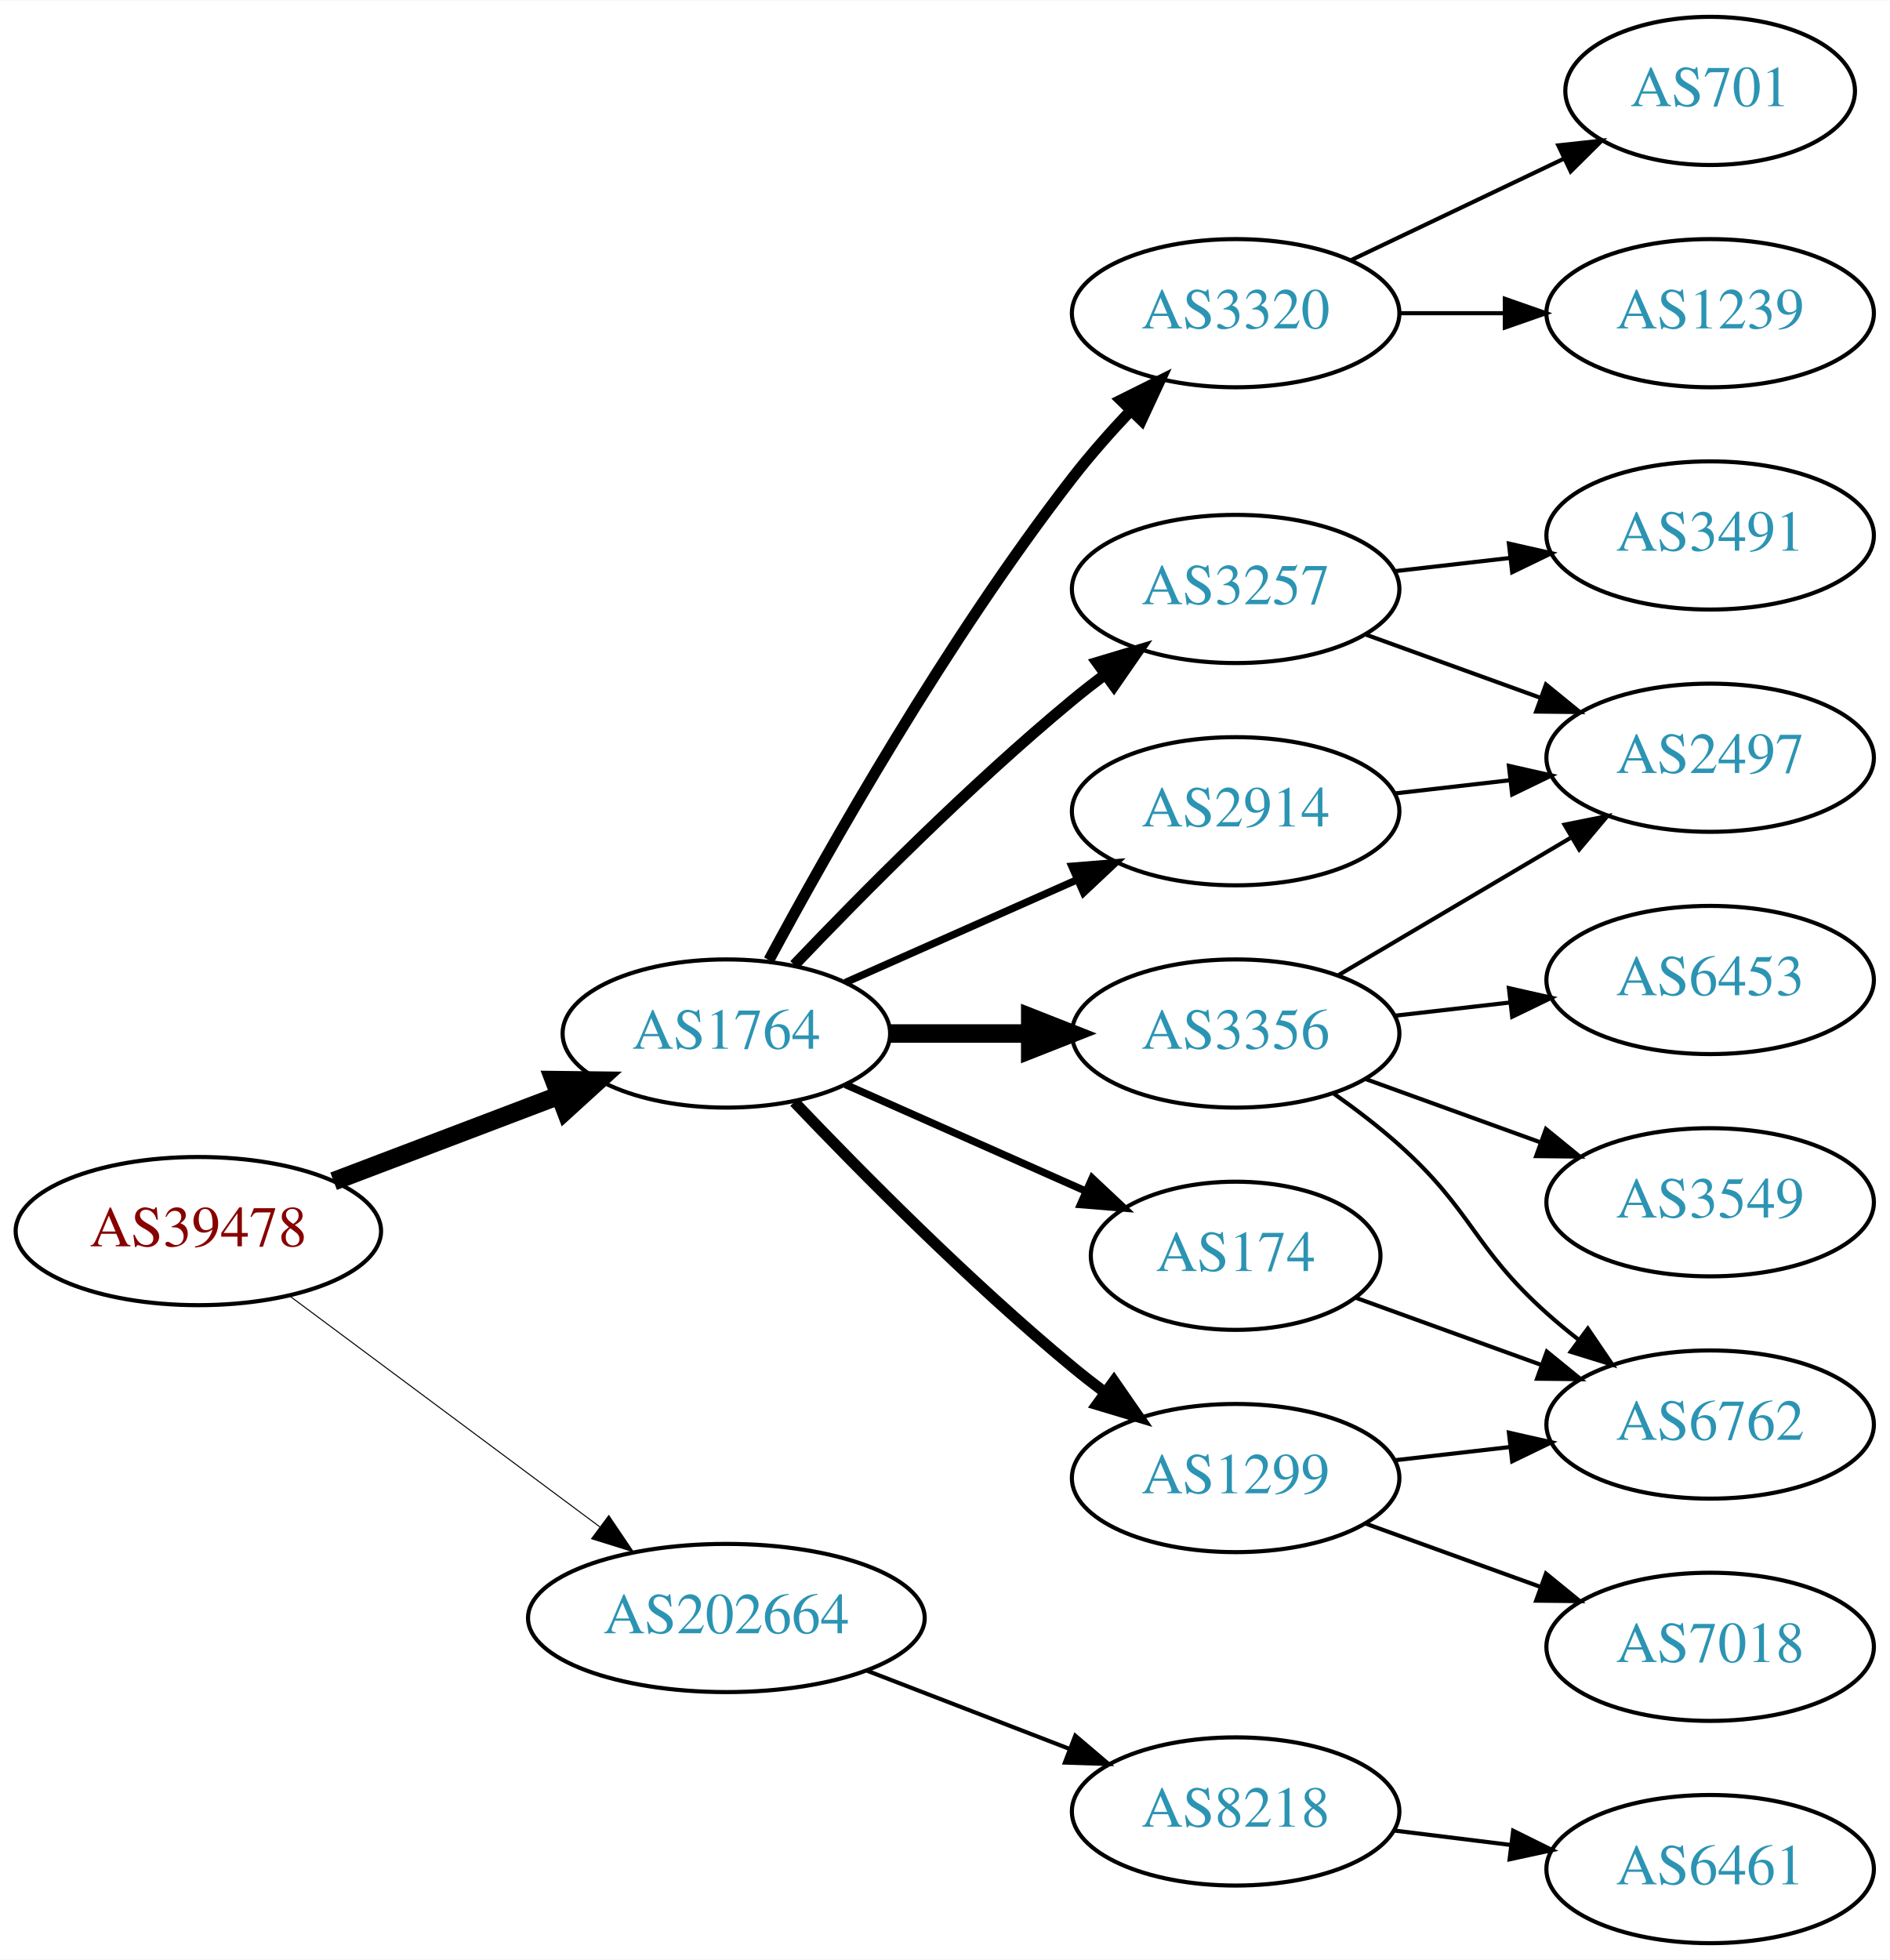
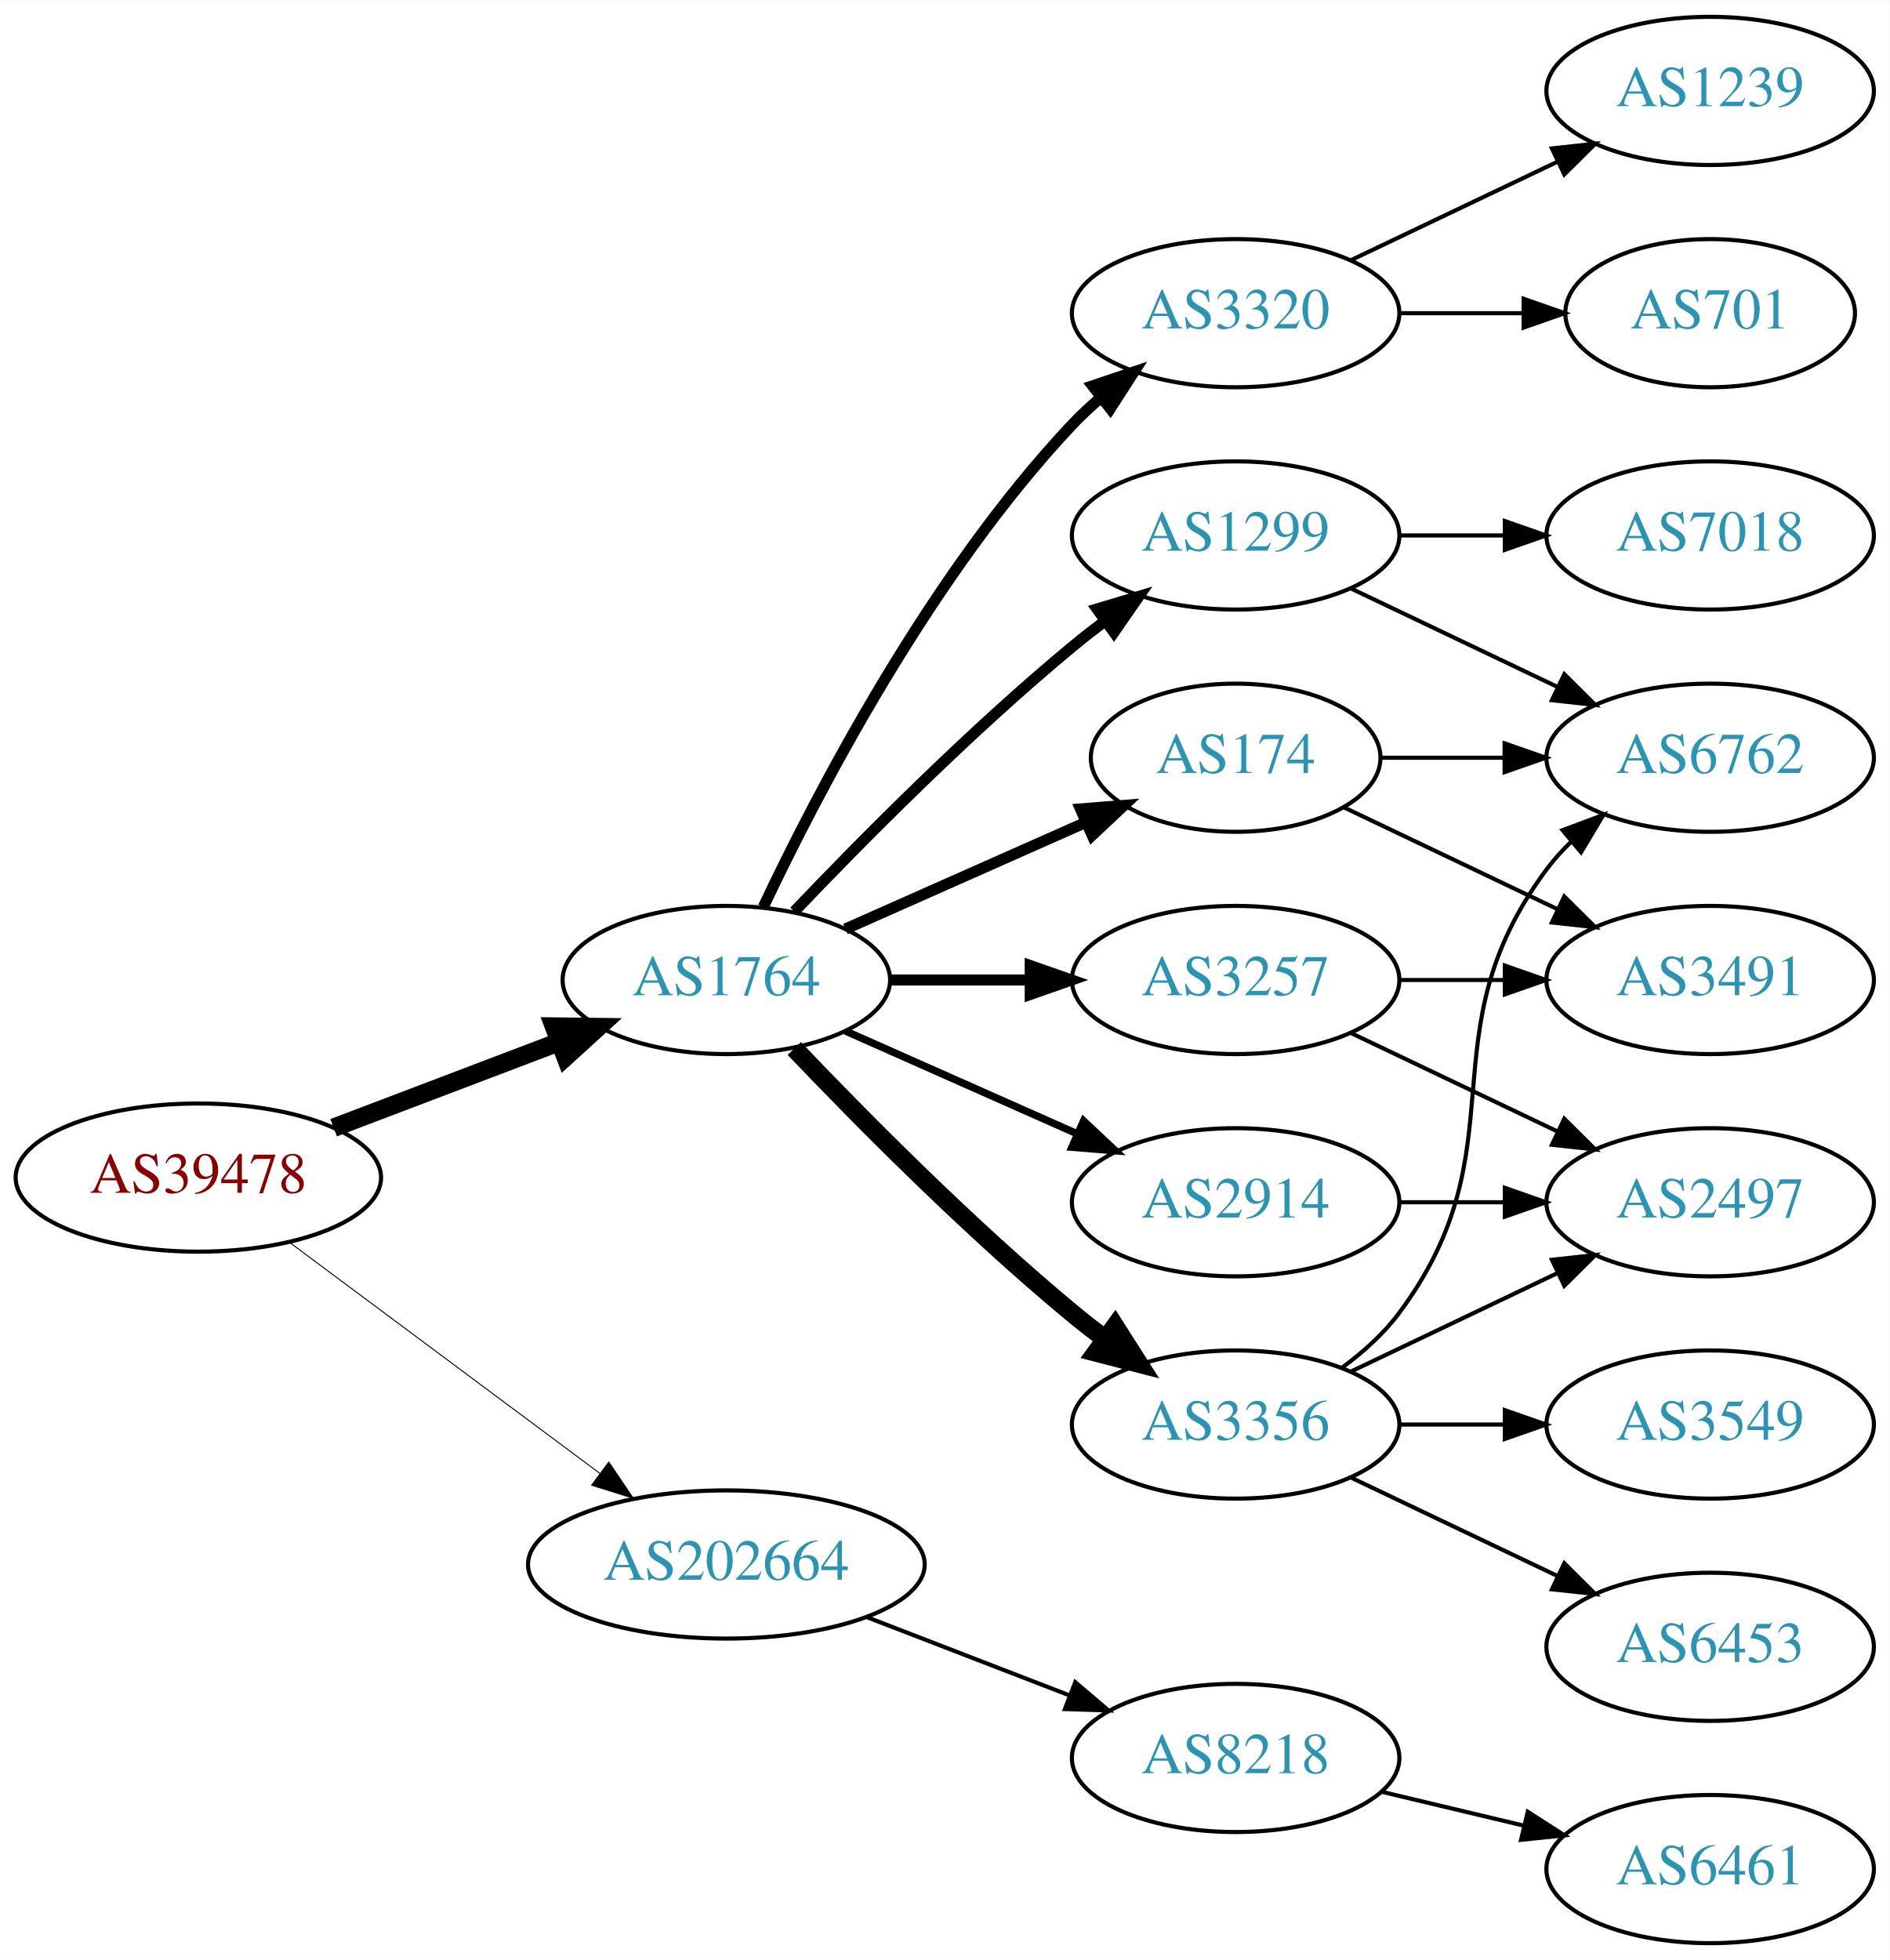
<svg xmlns="http://www.w3.org/2000/svg" xmlns:xlink="http://www.w3.org/1999/xlink" width="459pt" height="476pt" viewBox="0.00 0.00 459.17 476.00">
  <g id="graph0" class="graph" transform="scale(1 1) rotate(0) translate(4 472)">
    <polygon fill="white" stroke="none" points="-4,4 -4,-472 455.17,-472 455.17,4 -4,4" />
    <g id="node1" class="node">
      <g id="a_node1">
        <a xlink:href="/asn/39478" xlink:title="AS39478 ~ ASFINAG [AT]">
-           <ellipse fill="#ffffff" stroke="black" cx="44.196" cy="-173" rx="44.393" ry="18" />
-           <text text-anchor="middle" x="44.196" y="-169.3" font-family="Times,serif" font-size="14.00" fill="#880000">AS39478</text>
+           <ellipse fill="#ffffff" stroke="black" cx="44.196" cy="-186" rx="44.393" ry="18" />
+           <text text-anchor="middle" x="44.196" y="-182.3" font-family="Times,serif" font-size="14.00" fill="#880000">AS39478</text>
        </a>
      </g>
    </g>
    <g id="node2" class="node">
      <g id="a_node2">
        <a xlink:href="/asn/1764" xlink:title="AS1764 ~ NEXTLAYER-AS [AT]">
-           <ellipse fill="#ffffff" stroke="black" cx="172.488" cy="-221" rx="39.794" ry="18" />
-           <text text-anchor="middle" x="172.488" y="-217.3" font-family="Times,serif" font-size="14.00" fill="#2c94b3">AS1764</text>
+           <ellipse fill="#ffffff" stroke="black" cx="172.488" cy="-234" rx="39.794" ry="18" />
+           <text text-anchor="middle" x="172.488" y="-230.3" font-family="Times,serif" font-size="14.00" fill="#2c94b3">AS1764</text>
        </a>
      </g>
    </g>
    <g id="edge1" class="edge">
-       <path fill="none" stroke="black" stroke-width="4.5" d="M77.065,-185.112C93.712,-191.439 114.238,-199.241 131.896,-205.952" />
-       <polygon fill="black" stroke="black" stroke-width="4.5" points="130.622,-209.68 141.368,-209.552 133.42,-202.319 130.622,-209.68" />
+       <path fill="none" stroke="black" stroke-width="4.5" d="M77.065,-198.112C93.712,-204.439 114.238,-212.241 131.896,-218.952" />
+       <polygon fill="black" stroke="black" stroke-width="4.5" points="130.622,-222.68 141.368,-222.552 133.42,-215.319 130.622,-222.68" />
    </g>
    <g id="node3" class="node">
      <g id="a_node3">
        <a xlink:href="/asn/202664" xlink:title="AS202664 ~ AS Jumper GmbH [AT]">
-           <ellipse fill="#ffffff" stroke="black" cx="172.488" cy="-79" rx="48.192" ry="18" />
-           <text text-anchor="middle" x="172.488" y="-75.3" font-family="Times,serif" font-size="14.00" fill="#2c94b3">AS202664</text>
+           <ellipse fill="#ffffff" stroke="black" cx="172.488" cy="-92" rx="48.192" ry="18" />
+           <text text-anchor="middle" x="172.488" y="-88.3" font-family="Times,serif" font-size="14.00" fill="#2c94b3">AS202664</text>
        </a>
      </g>
    </g>
    <g id="edge2" class="edge">
-       <path fill="none" stroke="black" stroke-width="0.25" d="M66.335,-157.267C86.972,-141.906 118.566,-118.39 141.737,-101.144" />
-       <polygon fill="black" stroke="black" stroke-width="0.25" points="143.925,-103.878 149.857,-95.1 139.746,-98.263 143.925,-103.878" />
+       <path fill="none" stroke="black" stroke-width="0.237" d="M66.335,-170.267C86.972,-154.906 118.566,-131.39 141.737,-114.144" />
+       <polygon fill="black" stroke="black" stroke-width="0.237" points="143.925,-116.878 149.857,-108.1 139.746,-111.263 143.925,-116.878" />
    </g>
    <g id="node4" class="node">
      <g id="a_node4">
-         <a xlink:href="/asn/3257" xlink:title="AS3257 ~ GTT [DE]">
-           <ellipse fill="#ffffff" stroke="black" cx="296.23" cy="-329" rx="39.794" ry="18" />
-           <text text-anchor="middle" x="296.23" y="-325.3" font-family="Times,serif" font-size="14.00" fill="#2c94b3">AS3257</text>
+         <a xlink:href="/asn/174" xlink:title="AS174 ~ Cogent Communications [US]">
+           <ellipse fill="#ffffff" stroke="black" cx="296.23" cy="-288" rx="35.194" ry="18" />
+           <text text-anchor="middle" x="296.23" y="-284.3" font-family="Times,serif" font-size="14.00" fill="#2c94b3">AS174</text>
        </a>
      </g>
    </g>
    <g id="edge3" class="edge">
-       <path fill="none" stroke="black" stroke-width="2.7" d="M189,-237.643C205.17,-254.616 231.593,-281.323 256.584,-302 259.106,-304.087 261.784,-306.181 264.507,-308.229" />
-       <polygon fill="black" stroke="black" stroke-width="2.7" points="262.553,-311.136 272.7,-314.181 266.667,-305.472 262.553,-311.136" />
+       <path fill="none" stroke="black" stroke-width="2.7" d="M201.418,-246.389C218.754,-254.078 241.191,-264.031 259.776,-272.274" />
+       <polygon fill="black" stroke="black" stroke-width="2.7" points="258.536,-275.553 269.096,-276.408 261.374,-269.154 258.536,-275.553" />
    </g>
    <g id="node5" class="node">
      <g id="a_node5">
+         <a xlink:href="/asn/3257" xlink:title="AS3257 ~ GTT [DE]">
+           <ellipse fill="#ffffff" stroke="black" cx="296.23" cy="-234" rx="39.794" ry="18" />
+           <text text-anchor="middle" x="296.23" y="-230.3" font-family="Times,serif" font-size="14.00" fill="#2c94b3">AS3257</text>
+         </a>
+       </g>
+     </g>
+     <g id="edge4" class="edge">
+       <path fill="none" stroke="black" stroke-width="2.7" d="M212.343,-234C223.105,-234 234.928,-234 246.189,-234" />
+       <polygon fill="black" stroke="black" stroke-width="2.7" points="246.327,-237.5 256.327,-234 246.327,-230.5 246.327,-237.5" />
+     </g>
+     <g id="node6" class="node">
+       <g id="a_node6">
+         <a xlink:href="/asn/3356" xlink:title="AS3356 ~ Level 3 Parent, LLC [US]">
+           <ellipse fill="#ffffff" stroke="black" cx="296.23" cy="-126" rx="39.794" ry="18" />
+           <text text-anchor="middle" x="296.23" y="-122.3" font-family="Times,serif" font-size="14.00" fill="#2c94b3">AS3356</text>
+         </a>
+       </g>
+     </g>
+     <g id="edge5" class="edge">
+       <path fill="none" stroke="black" stroke-width="4.5" d="M189,-217.357C205.17,-200.384 231.593,-173.677 256.584,-153 259.106,-150.913 261.784,-148.819 264.507,-146.771" />
+       <polygon fill="black" stroke="black" stroke-width="4.5" points="266.924,-149.882 272.7,-140.819 262.296,-143.51 266.924,-149.882" />
+     </g>
+     <g id="node7" class="node">
+       <g id="a_node7">
        <a xlink:href="/asn/3320" xlink:title="AS3320 ~ DTAG [DE]">
          <ellipse fill="#ffffff" stroke="black" cx="296.23" cy="-396" rx="39.794" ry="18" />
          <text text-anchor="middle" x="296.23" y="-392.3" font-family="Times,serif" font-size="14.00" fill="#2c94b3">AS3320</text>
        </a>
      </g>
    </g>
-     <g id="edge4" class="edge">
-       <path fill="none" stroke="black" stroke-width="2.7" d="M182.841,-238.839C197.15,-265.456 226.043,-316.646 256.584,-356 260.879,-361.535 265.845,-367.147 270.755,-372.346" />
-       <polygon fill="black" stroke="black" stroke-width="2.7" points="268.343,-374.886 277.826,-379.612 273.36,-370.004 268.343,-374.886" />
-     </g>
-     <g id="node6" class="node">
-       <g id="a_node6">
-         <a xlink:href="/asn/2914" xlink:title="AS2914 ~ NTT America, Inc. [US]">
-           <ellipse fill="#ffffff" stroke="black" cx="296.23" cy="-275" rx="39.794" ry="18" />
-           <text text-anchor="middle" x="296.23" y="-271.3" font-family="Times,serif" font-size="14.00" fill="#2c94b3">AS2914</text>
-         </a>
-       </g>
-     </g>
-     <g id="edge5" class="edge">
-       <path fill="none" stroke="black" stroke-width="1.8" d="M201.418,-233.389C218.156,-240.813 239.65,-250.347 257.84,-258.415" />
-       <polygon fill="black" stroke="black" stroke-width="1.8" points="256.448,-261.627 267.008,-262.482 259.286,-255.228 256.448,-261.627" />
-     </g>
-     <g id="node7" class="node">
-       <g id="a_node7">
-         <a xlink:href="/asn/3356" xlink:title="AS3356 ~ Level 3 Parent, LLC [US]">
-           <ellipse fill="#ffffff" stroke="black" cx="296.23" cy="-221" rx="39.794" ry="18" />
-           <text text-anchor="middle" x="296.23" y="-217.3" font-family="Times,serif" font-size="14.00" fill="#2c94b3">AS3356</text>
-         </a>
-       </g>
-     </g>
    <g id="edge6" class="edge">
-       <path fill="none" stroke="black" stroke-width="4.5" d="M212.343,-221C223.105,-221 234.928,-221 246.189,-221" />
-       <polygon fill="black" stroke="black" stroke-width="4.5" points="246.327,-224.938 256.327,-221 246.327,-217.063 246.327,-224.938" />
+       <path fill="none" stroke="black" stroke-width="2.7" d="M181.473,-251.736C194.409,-279.123 222.019,-332.368 256.584,-369 258.637,-371.177 260.893,-373.282 263.25,-375.293" />
+       <polygon fill="black" stroke="black" stroke-width="2.7" points="261.474,-378.346 271.515,-381.727 265.774,-372.822 261.474,-378.346" />
    </g>
    <g id="node8" class="node">
      <g id="a_node8">
        <a xlink:href="/asn/1299" xlink:title="AS1299 ~ Telia Carrier [EU]">
-           <ellipse fill="#ffffff" stroke="black" cx="296.23" cy="-113" rx="39.794" ry="18" />
-           <text text-anchor="middle" x="296.23" y="-109.3" font-family="Times,serif" font-size="14.00" fill="#2c94b3">AS1299</text>
+           <ellipse fill="#ffffff" stroke="black" cx="296.23" cy="-342" rx="39.794" ry="18" />
+           <text text-anchor="middle" x="296.23" y="-338.3" font-family="Times,serif" font-size="14.00" fill="#2c94b3">AS1299</text>
        </a>
      </g>
    </g>
    <g id="edge7" class="edge">
-       <path fill="none" stroke="black" stroke-width="2.7" d="M189,-204.357C205.17,-187.384 231.593,-160.677 256.584,-140 259.106,-137.913 261.784,-135.819 264.507,-133.771" />
-       <polygon fill="black" stroke="black" stroke-width="2.7" points="266.667,-136.528 272.7,-127.819 262.553,-130.864 266.667,-136.528" />
+       <path fill="none" stroke="black" stroke-width="2.7" d="M189,-250.643C205.17,-267.616 231.593,-294.323 256.584,-315 259.106,-317.087 261.784,-319.181 264.507,-321.229" />
+       <polygon fill="black" stroke="black" stroke-width="2.7" points="262.553,-324.136 272.7,-327.181 266.667,-318.472 262.553,-324.136" />
    </g>
    <g id="node9" class="node">
      <g id="a_node9">
-         <a xlink:href="/asn/174" xlink:title="AS174 ~ Cogent Communications [US]">
-           <ellipse fill="#ffffff" stroke="black" cx="296.23" cy="-167" rx="35.194" ry="18" />
-           <text text-anchor="middle" x="296.23" y="-163.3" font-family="Times,serif" font-size="14.00" fill="#2c94b3">AS174</text>
+         <a xlink:href="/asn/2914" xlink:title="AS2914 ~ NTT America, Inc. [US]">
+           <ellipse fill="#ffffff" stroke="black" cx="296.23" cy="-180" rx="39.794" ry="18" />
+           <text text-anchor="middle" x="296.23" y="-176.3" font-family="Times,serif" font-size="14.00" fill="#2c94b3">AS2914</text>
        </a>
      </g>
    </g>
    <g id="edge8" class="edge">
-       <path fill="none" stroke="black" stroke-width="1.8" d="M201.418,-208.611C218.754,-200.922 241.191,-190.969 259.776,-182.726" />
-       <polygon fill="black" stroke="black" stroke-width="1.8" points="261.374,-185.846 269.096,-178.592 258.536,-179.447 261.374,-185.846" />
+       <path fill="none" stroke="black" stroke-width="1.8" d="M201.418,-221.611C218.156,-214.187 239.65,-204.653 257.84,-196.585" />
+       <polygon fill="black" stroke="black" stroke-width="1.8" points="259.286,-199.772 267.008,-192.518 256.448,-193.373 259.286,-199.772" />
    </g>
    <g id="node18" class="node">
      <g id="a_node18">
        <a xlink:href="/asn/8218" xlink:title="AS8218 ~ legacy Neotelecoms [FR]">
-           <ellipse fill="#ffffff" stroke="black" cx="296.23" cy="-32" rx="39.794" ry="18" />
-           <text text-anchor="middle" x="296.23" y="-28.3" font-family="Times,serif" font-size="14.00" fill="#2c94b3">AS8218</text>
-         </a>
-       </g>
-     </g>
-     <g id="edge21" class="edge">
-       <path fill="none" stroke="black" d="M206.754,-66.157C221.913,-60.305 239.969,-53.334 255.804,-47.221" />
-       <polygon fill="black" stroke="black" points="257.263,-50.409 265.332,-43.543 254.742,-43.879 257.263,-50.409" />
+           <ellipse fill="#ffffff" stroke="black" cx="296.23" cy="-45" rx="39.794" ry="18" />
+           <text text-anchor="middle" x="296.23" y="-41.3" font-family="Times,serif" font-size="14.00" fill="#2c94b3">AS8218</text>
+         </a>
+       </g>
+     </g>
+     <g id="edge22" class="edge">
+       <path fill="none" stroke="black" d="M206.754,-79.157C221.913,-73.305 239.969,-66.334 255.804,-60.221" />
+       <polygon fill="black" stroke="black" points="257.263,-63.409 265.332,-56.543 254.742,-56.879 257.263,-63.409" />
+     </g>
+     <g id="node10" class="node">
+       <g id="a_node10">
+         <a xlink:href="/asn/3491" xlink:title="AS3491 ~ PCCW Global, Inc. [US]">
+           <ellipse fill="#ffffff" stroke="black" cx="411.523" cy="-234" rx="39.794" ry="18" />
+           <text text-anchor="middle" x="411.523" y="-230.3" font-family="Times,serif" font-size="14.00" fill="#2c94b3">AS3491</text>
+         </a>
+       </g>
+     </g>
+     <g id="edge15" class="edge">
+       <path fill="none" stroke="black" d="M322.655,-275.881C337.958,-268.587 357.681,-259.186 374.563,-251.14" />
+       <polygon fill="black" stroke="black" points="376.082,-254.293 383.604,-246.831 373.071,-247.974 376.082,-254.293" />
+     </g>
+     <g id="node13" class="node">
+       <g id="a_node13">
+         <a xlink:href="/asn/6762" xlink:title="AS6762 ~ TELECOM ITALIA SPARKLE S.p.A. [IT]">
+           <ellipse fill="#ffffff" stroke="black" cx="411.523" cy="-288" rx="39.794" ry="18" />
+           <text text-anchor="middle" x="411.523" y="-284.3" font-family="Times,serif" font-size="14.00" fill="#2c94b3">AS6762</text>
+         </a>
+       </g>
+     </g>
+     <g id="edge16" class="edge">
+       <path fill="none" stroke="black" d="M331.529,-288C340.906,-288 351.257,-288 361.291,-288" />
+       <polygon fill="black" stroke="black" points="361.58,-291.5 371.58,-288 361.58,-284.5 361.58,-291.5" />
+     </g>
+     <g id="edge9" class="edge">
+       <path fill="none" stroke="black" d="M335.902,-234C344.105,-234 352.869,-234 361.401,-234" />
+       <polygon fill="black" stroke="black" points="361.641,-237.5 371.641,-234 361.641,-230.5 361.641,-237.5" />
+     </g>
+     <g id="node11" class="node">
+       <g id="a_node11">
+         <a xlink:href="/asn/2497" xlink:title="AS2497 ~ Internet Initiative Japan Inc. [JP]">
+           <ellipse fill="#ffffff" stroke="black" cx="411.523" cy="-180" rx="39.794" ry="18" />
+           <text text-anchor="middle" x="411.523" y="-176.3" font-family="Times,serif" font-size="14.00" fill="#2c94b3">AS2497</text>
+         </a>
+       </g>
+     </g>
+     <g id="edge10" class="edge">
+       <path fill="none" stroke="black" d="M324.367,-221.066C339.361,-213.919 358.182,-204.948 374.405,-197.215" />
+       <polygon fill="black" stroke="black" points="376.087,-200.291 383.608,-192.829 373.075,-193.972 376.087,-200.291" />
+     </g>
+     <g id="edge13" class="edge">
+       <path fill="none" stroke="black" d="M324.367,-138.934C339.361,-146.081 358.182,-155.052 374.405,-162.785" />
+       <polygon fill="black" stroke="black" points="373.075,-166.028 383.608,-167.171 376.087,-159.709 373.075,-166.028" />
    </g>
    <g id="node12" class="node">
      <g id="a_node12">
-         <a xlink:href="/asn/2497" xlink:title="AS2497 ~ Internet Initiative Japan Inc. [JP]">
-           <ellipse fill="#ffffff" stroke="black" cx="411.523" cy="-288" rx="39.794" ry="18" />
-           <text text-anchor="middle" x="411.523" y="-284.3" font-family="Times,serif" font-size="14.00" fill="#2c94b3">AS2497</text>
-         </a>
-       </g>
+         <a xlink:href="/asn/3549" xlink:title="AS3549 ~ Level 3 Parent, LLC [US]">
+           <ellipse fill="#ffffff" stroke="black" cx="411.523" cy="-126" rx="39.794" ry="18" />
+           <text text-anchor="middle" x="411.523" y="-122.3" font-family="Times,serif" font-size="14.00" fill="#2c94b3">AS3549</text>
+         </a>
+       </g>
+     </g>
+     <g id="edge11" class="edge">
+       <path fill="none" stroke="black" d="M335.902,-126C344.105,-126 352.869,-126 361.401,-126" />
+       <polygon fill="black" stroke="black" points="361.641,-129.5 371.641,-126 361.641,-122.5 361.641,-129.5" />
    </g>
    <g id="edge12" class="edge">
-       <path fill="none" stroke="black" d="M327.889,-317.905C340.861,-313.21 356.155,-307.676 370.035,-302.652" />
-       <polygon fill="black" stroke="black" points="371.628,-305.798 379.84,-299.104 369.246,-299.216 371.628,-305.798" />
-     </g>
-     <g id="node13" class="node">
-       <g id="a_node13">
-         <a xlink:href="/asn/3491" xlink:title="AS3491 ~ PCCW Global, Inc. [US]">
-           <ellipse fill="#ffffff" stroke="black" cx="411.523" cy="-342" rx="39.794" ry="18" />
-           <text text-anchor="middle" x="411.523" y="-338.3" font-family="Times,serif" font-size="14.00" fill="#2c94b3">AS3491</text>
-         </a>
-       </g>
-     </g>
-     <g id="edge13" class="edge">
-       <path fill="none" stroke="black" d="M334.955,-333.329C343.937,-334.359 353.635,-335.472 362.993,-336.546" />
-       <polygon fill="black" stroke="black" points="362.629,-340.027 372.963,-337.69 363.427,-333.073 362.629,-340.027" />
-     </g>
-     <g id="node10" class="node">
-       <g id="a_node10">
-         <a xlink:href="/asn/1239" xlink:title="AS1239 ~ Sprint [US]">
-           <ellipse fill="#ffffff" stroke="black" cx="411.523" cy="-396" rx="39.794" ry="18" />
-           <text text-anchor="middle" x="411.523" y="-392.3" font-family="Times,serif" font-size="14.00" fill="#2c94b3">AS1239</text>
-         </a>
-       </g>
-     </g>
-     <g id="edge9" class="edge">
-       <path fill="none" stroke="black" d="M335.902,-396C344.105,-396 352.869,-396 361.401,-396" />
-       <polygon fill="black" stroke="black" points="361.641,-399.5 371.641,-396 361.641,-392.5 361.641,-399.5" />
-     </g>
-     <g id="node11" class="node">
-       <g id="a_node11">
-         <a xlink:href="/asn/701" xlink:title="AS701 ~ UUNET [US]">
-           <ellipse fill="#ffffff" stroke="black" cx="411.523" cy="-450" rx="35.194" ry="18" />
-           <text text-anchor="middle" x="411.523" y="-446.3" font-family="Times,serif" font-size="14.00" fill="#2c94b3">AS701</text>
-         </a>
-       </g>
-     </g>
-     <g id="edge10" class="edge">
-       <path fill="none" stroke="black" d="M324.367,-408.934C339.798,-416.29 359.284,-425.577 375.819,-433.459" />
-       <polygon fill="black" stroke="black" points="374.628,-436.768 385.161,-437.911 377.64,-430.449 374.628,-436.768" />
-     </g>
-     <g id="edge11" class="edge">
-       <path fill="none" stroke="black" d="M334.955,-279.329C343.937,-280.359 353.635,-281.472 362.993,-282.546" />
-       <polygon fill="black" stroke="black" points="362.629,-286.027 372.963,-283.69 363.427,-279.073 362.629,-286.027" />
-     </g>
-     <g id="edge14" class="edge">
-       <path fill="none" stroke="black" d="M321.257,-235.209C337.629,-244.891 359.516,-257.835 377.52,-268.482" />
-       <polygon fill="black" stroke="black" points="376.142,-271.734 386.531,-273.812 379.705,-265.708 376.142,-271.734" />
+       <path fill="none" stroke="black" d="M322.161,-139.882C327.237,-143.611 332.155,-148.016 335.877,-153 366.148,-193.542 341.605,-220.458 371.877,-261 373.621,-263.336 375.628,-265.545 377.792,-267.617" />
+       <polygon fill="black" stroke="black" points="375.67,-270.405 385.592,-274.118 380.151,-265.027 375.67,-270.405" />
    </g>
    <g id="node14" class="node">
      <g id="a_node14">
-         <a xlink:href="/asn/3549" xlink:title="AS3549 ~ Level 3 Parent, LLC [US]">
-           <ellipse fill="#ffffff" stroke="black" cx="411.523" cy="-180" rx="39.794" ry="18" />
-           <text text-anchor="middle" x="411.523" y="-176.3" font-family="Times,serif" font-size="14.00" fill="#2c94b3">AS3549</text>
-         </a>
-       </g>
-     </g>
-     <g id="edge15" class="edge">
-       <path fill="none" stroke="black" d="M327.889,-209.905C340.861,-205.21 356.155,-199.676 370.035,-194.652" />
-       <polygon fill="black" stroke="black" points="371.628,-197.798 379.84,-191.104 369.246,-191.216 371.628,-197.798" />
+         <a xlink:href="/asn/6453" xlink:title="AS6453 ~ TATA COMMUNICATIONS (AMERICA) INC [US]">
+           <ellipse fill="#ffffff" stroke="black" cx="411.523" cy="-72" rx="39.794" ry="18" />
+           <text text-anchor="middle" x="411.523" y="-68.3" font-family="Times,serif" font-size="14.00" fill="#2c94b3">AS6453</text>
+         </a>
+       </g>
+     </g>
+     <g id="edge14" class="edge">
+       <path fill="none" stroke="black" d="M324.367,-113.066C339.361,-105.919 358.182,-96.948 374.405,-89.215" />
+       <polygon fill="black" stroke="black" points="376.087,-92.291 383.608,-84.829 373.075,-85.972 376.087,-92.291" />
    </g>
    <g id="node15" class="node">
      <g id="a_node15">
-         <a xlink:href="/asn/6453" xlink:title="AS6453 ~ TATA COMMUNICATIONS (AMERICA) INC [US]">
-           <ellipse fill="#ffffff" stroke="black" cx="411.523" cy="-234" rx="39.794" ry="18" />
-           <text text-anchor="middle" x="411.523" y="-230.3" font-family="Times,serif" font-size="14.00" fill="#2c94b3">AS6453</text>
-         </a>
-       </g>
-     </g>
-     <g id="edge16" class="edge">
-       <path fill="none" stroke="black" d="M334.955,-225.329C343.937,-226.359 353.635,-227.472 362.993,-228.546" />
-       <polygon fill="black" stroke="black" points="362.629,-232.027 372.963,-229.69 363.427,-225.073 362.629,-232.027" />
+         <a xlink:href="/asn/701" xlink:title="AS701 ~ UUNET [US]">
+           <ellipse fill="#ffffff" stroke="black" cx="411.523" cy="-396" rx="35.194" ry="18" />
+           <text text-anchor="middle" x="411.523" y="-392.3" font-family="Times,serif" font-size="14.00" fill="#2c94b3">AS701</text>
+         </a>
+       </g>
+     </g>
+     <g id="edge17" class="edge">
+       <path fill="none" stroke="black" d="M335.902,-396C345.608,-396 356.098,-396 366.061,-396" />
+       <polygon fill="black" stroke="black" points="366.198,-399.5 376.198,-396 366.198,-392.5 366.198,-399.5" />
    </g>
    <g id="node16" class="node">
      <g id="a_node16">
-         <a xlink:href="/asn/6762" xlink:title="AS6762 ~ TELECOM ITALIA SPARKLE S.p.A. [IT]">
-           <ellipse fill="#ffffff" stroke="black" cx="411.523" cy="-126" rx="39.794" ry="18" />
-           <text text-anchor="middle" x="411.523" y="-122.3" font-family="Times,serif" font-size="14.00" fill="#2c94b3">AS6762</text>
-         </a>
-       </g>
-     </g>
-     <g id="edge17" class="edge">
-       <path fill="none" stroke="black" d="M319.995,-206.454C325.394,-202.641 330.997,-198.367 335.877,-194 353.946,-177.828 353.807,-169.172 371.877,-153 374.316,-150.817 376.937,-148.656 379.623,-146.565" />
-       <polygon fill="black" stroke="black" points="381.801,-149.307 387.758,-140.546 377.638,-143.68 381.801,-149.307" />
+         <a xlink:href="/asn/1239" xlink:title="AS1239 ~ Sprint [US]">
+           <ellipse fill="#ffffff" stroke="black" cx="411.523" cy="-450" rx="39.794" ry="18" />
+           <text text-anchor="middle" x="411.523" y="-446.3" font-family="Times,serif" font-size="14.00" fill="#2c94b3">AS1239</text>
+         </a>
+       </g>
    </g>
    <g id="edge18" class="edge">
-       <path fill="none" stroke="black" d="M334.955,-117.329C343.937,-118.359 353.635,-119.472 362.993,-120.546" />
-       <polygon fill="black" stroke="black" points="362.629,-124.027 372.963,-121.69 363.427,-117.073 362.629,-124.027" />
+       <path fill="none" stroke="black" d="M324.367,-408.934C339.361,-416.081 358.182,-425.052 374.405,-432.785" />
+       <polygon fill="black" stroke="black" points="373.075,-436.028 383.608,-437.171 376.087,-429.709 373.075,-436.028" />
+     </g>
+     <g id="edge21" class="edge">
+       <path fill="none" stroke="black" d="M324.367,-329.066C339.361,-321.919 358.182,-312.948 374.405,-305.215" />
+       <polygon fill="black" stroke="black" points="376.087,-308.291 383.608,-300.829 373.075,-301.972 376.087,-308.291" />
    </g>
    <g id="node17" class="node">
      <g id="a_node17">
        <a xlink:href="/asn/7018" xlink:title="AS7018 ~ AT&amp;T Services, Inc. [US]">
-           <ellipse fill="#ffffff" stroke="black" cx="411.523" cy="-72" rx="39.794" ry="18" />
-           <text text-anchor="middle" x="411.523" y="-68.3" font-family="Times,serif" font-size="14.00" fill="#2c94b3">AS7018</text>
-         </a>
-       </g>
+           <ellipse fill="#ffffff" stroke="black" cx="411.523" cy="-342" rx="39.794" ry="18" />
+           <text text-anchor="middle" x="411.523" y="-338.3" font-family="Times,serif" font-size="14.00" fill="#2c94b3">AS7018</text>
+         </a>
+       </g>
+     </g>
+     <g id="edge20" class="edge">
+       <path fill="none" stroke="black" d="M335.902,-342C344.105,-342 352.869,-342 361.401,-342" />
+       <polygon fill="black" stroke="black" points="361.641,-345.5 371.641,-342 361.641,-338.5 361.641,-345.5" />
    </g>
    <g id="edge19" class="edge">
-       <path fill="none" stroke="black" d="M327.889,-101.905C340.861,-97.21 356.155,-91.676 370.035,-86.652" />
-       <polygon fill="black" stroke="black" points="371.628,-89.798 379.84,-83.104 369.246,-83.216 371.628,-89.798" />
-     </g>
-     <g id="edge20" class="edge">
-       <path fill="none" stroke="black" d="M325.235,-156.865C338.888,-151.924 355.553,-145.893 370.518,-140.478" />
-       <polygon fill="black" stroke="black" points="371.846,-143.719 380.058,-137.025 369.464,-137.137 371.846,-143.719" />
+       <path fill="none" stroke="black" d="M335.902,-180C344.105,-180 352.869,-180 361.401,-180" />
+       <polygon fill="black" stroke="black" points="361.641,-183.5 371.641,-180 361.641,-176.5 361.641,-183.5" />
    </g>
    <g id="node19" class="node">
      <g id="a_node19">
        <a xlink:href="/asn/6461" xlink:title="AS6461 ~ Zayo Bandwidth [US]">
          <ellipse fill="#ffffff" stroke="black" cx="411.523" cy="-18" rx="39.794" ry="18" />
          <text text-anchor="middle" x="411.523" y="-14.3" font-family="Times,serif" font-size="14.00" fill="#2c94b3">AS6461</text>
        </a>
      </g>
    </g>
-     <g id="edge22" class="edge">
-       <path fill="none" stroke="black" d="M334.64,-27.377C343.728,-26.254 353.566,-25.038 363.05,-23.866" />
-       <polygon fill="black" stroke="black" points="363.657,-27.318 373.152,-22.618 362.798,-20.371 363.657,-27.318" />
+     <g id="edge23" class="edge">
+       <path fill="none" stroke="black" d="M331.837,-36.752C342.709,-34.162 354.863,-31.265 366.305,-28.538" />
+       <polygon fill="black" stroke="black" points="367.212,-31.92 376.128,-26.197 365.589,-25.111 367.212,-31.92" />
    </g>
  </g>
</svg>
